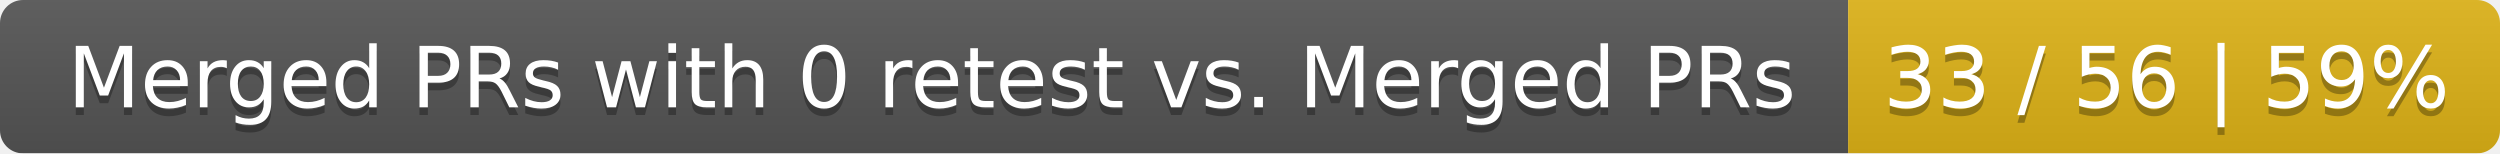
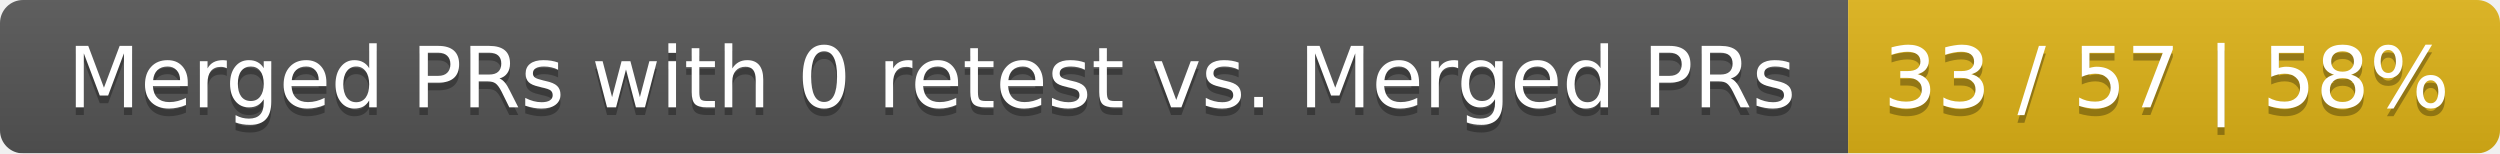
<svg xmlns="http://www.w3.org/2000/svg" width="326" height="20">
  <linearGradient id="smooth" x2="0" y2="100%">
    <stop offset="0" stop-color="#bbb" stop-opacity=".1" />
    <stop offset="1" stop-opacity=".1" />
  </linearGradient>
  <mask id="round">
    <rect width="326" height="20" rx="3" fill="#fff" />
  </mask>
  <g mask="url(#round)">
    <rect width="241" height="20" fill="#555" />
    <rect x="241" width="85" height="20" fill="#dfb317" />
    <rect width="326" height="20" fill="url(#smooth)" />
  </g>
  <g fill="#fff" text-anchor="middle" font-family="DejaVu Sans,Verdana,Geneva,sans-serif" font-size="11">
    <text x="121.5" y="15" fill="#010101" fill-opacity=".3">Merged PRs with 0 retest vs. Merged PRs</text>
    <text x="121.5" y="14">Merged PRs with 0 retest vs. Merged PRs</text>
-     <text x="282.5" y="15" fill="#010101" fill-opacity=".3">33 / 56 | 59%</text>
-     <text x="282.5" y="14">33 / 56 | 59%</text>
+     <text x="282.5" y="15" fill="#010101" fill-opacity=".3">33 / 57 | 58%</text>
+     <text x="282.5" y="14">33 / 57 | 58%</text>
  </g>
</svg>
